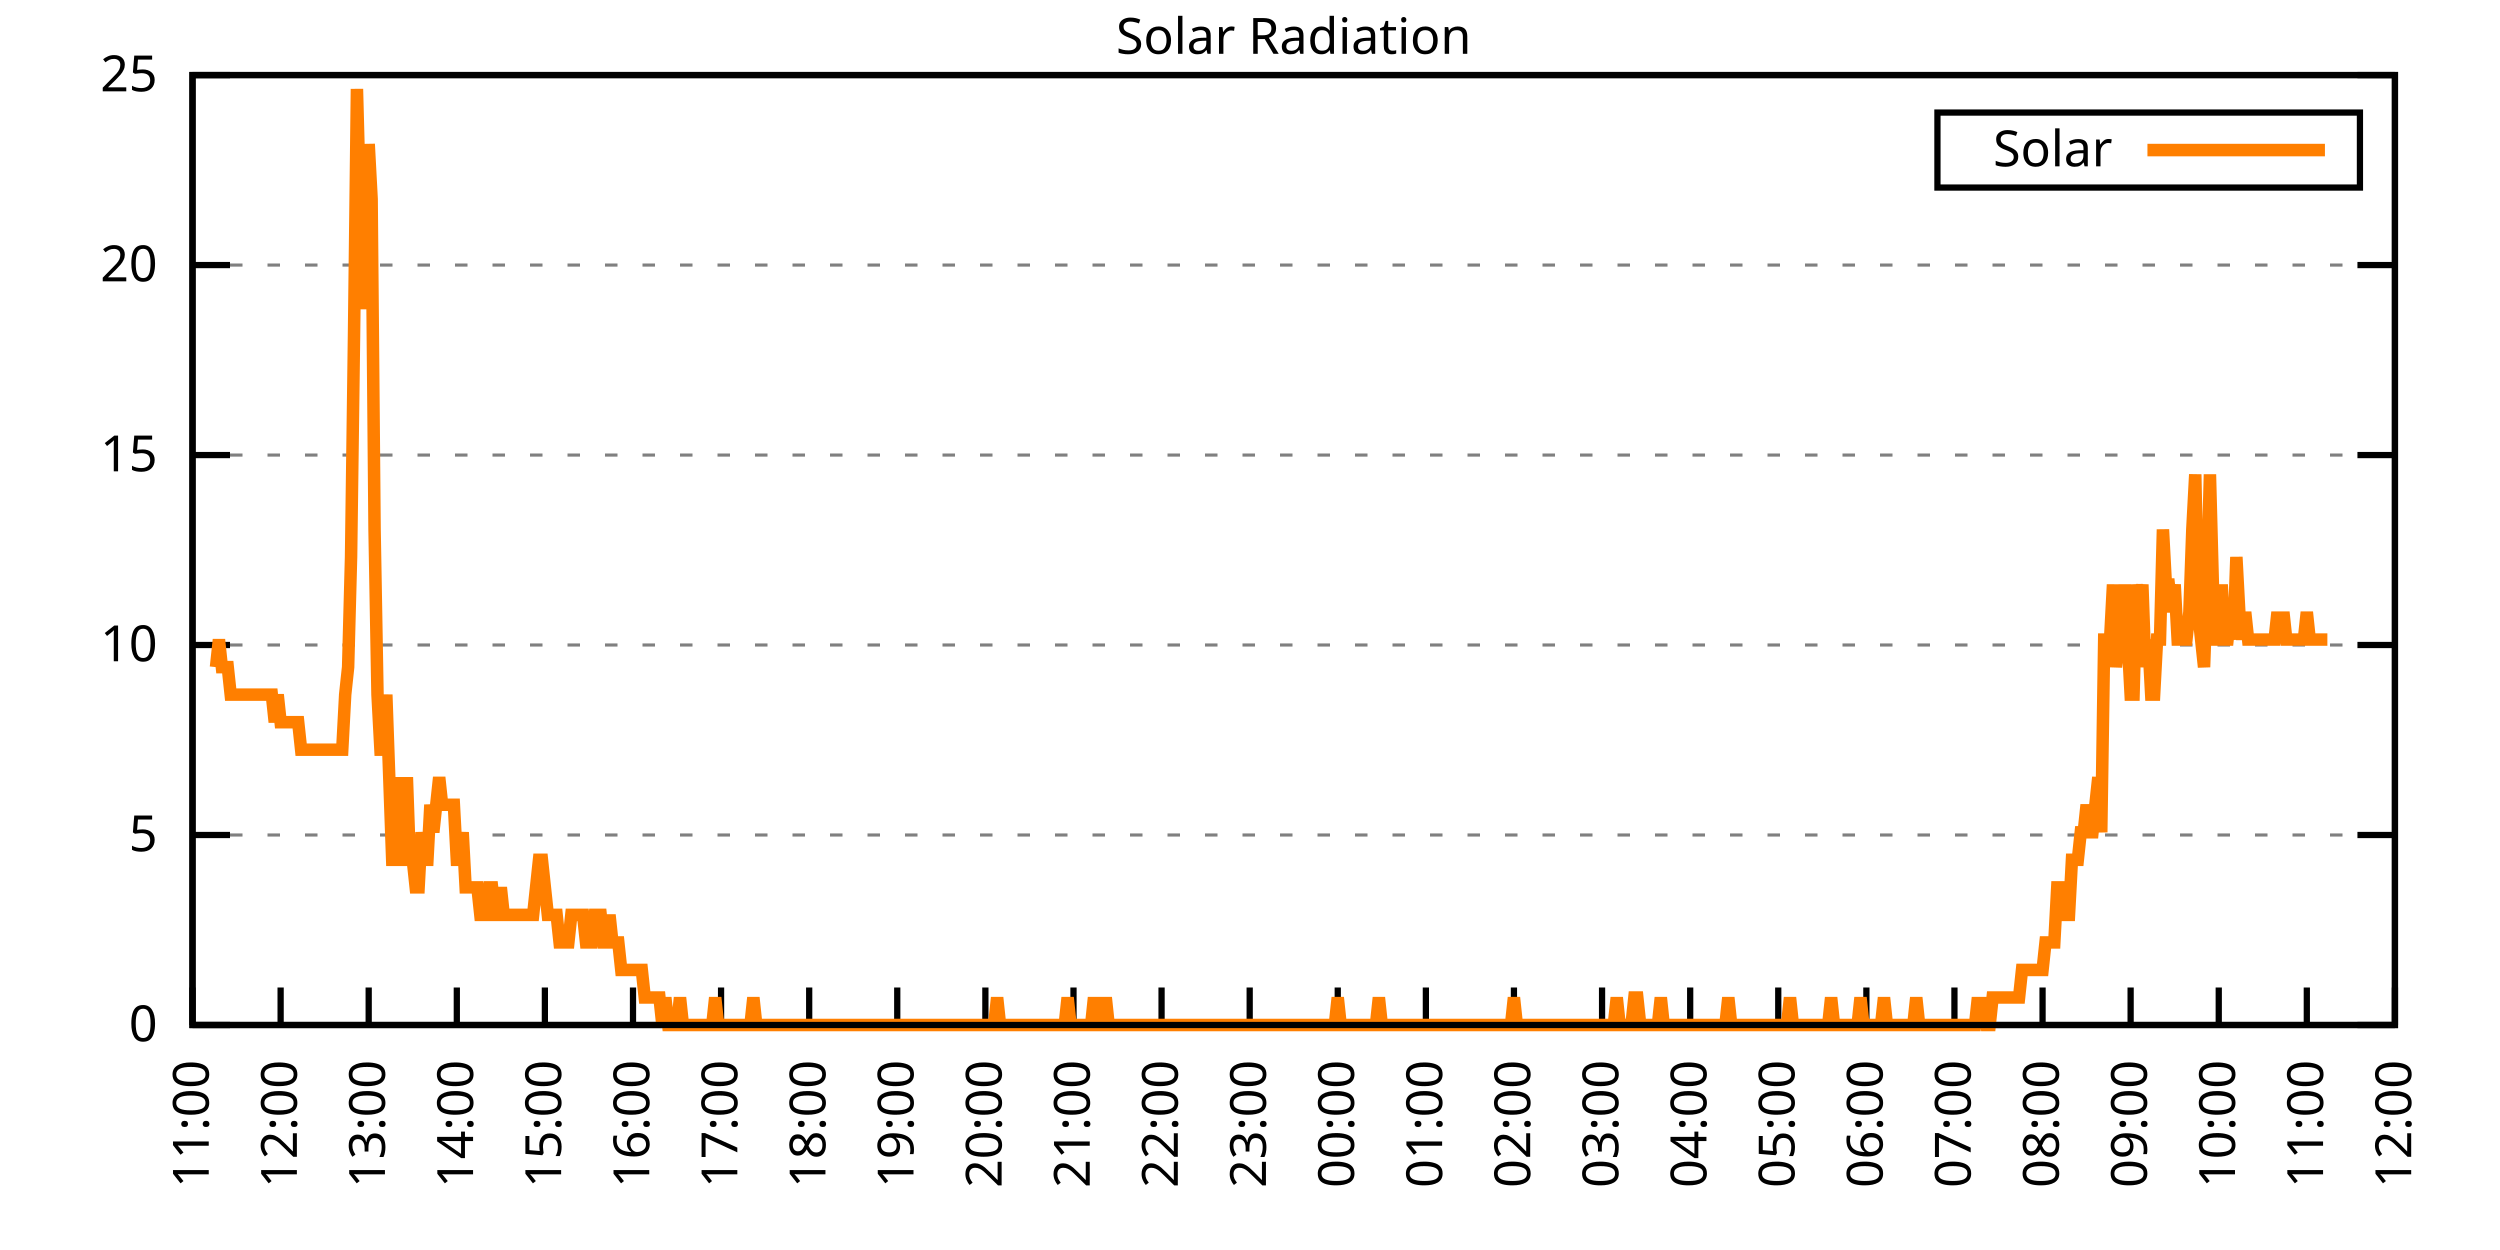
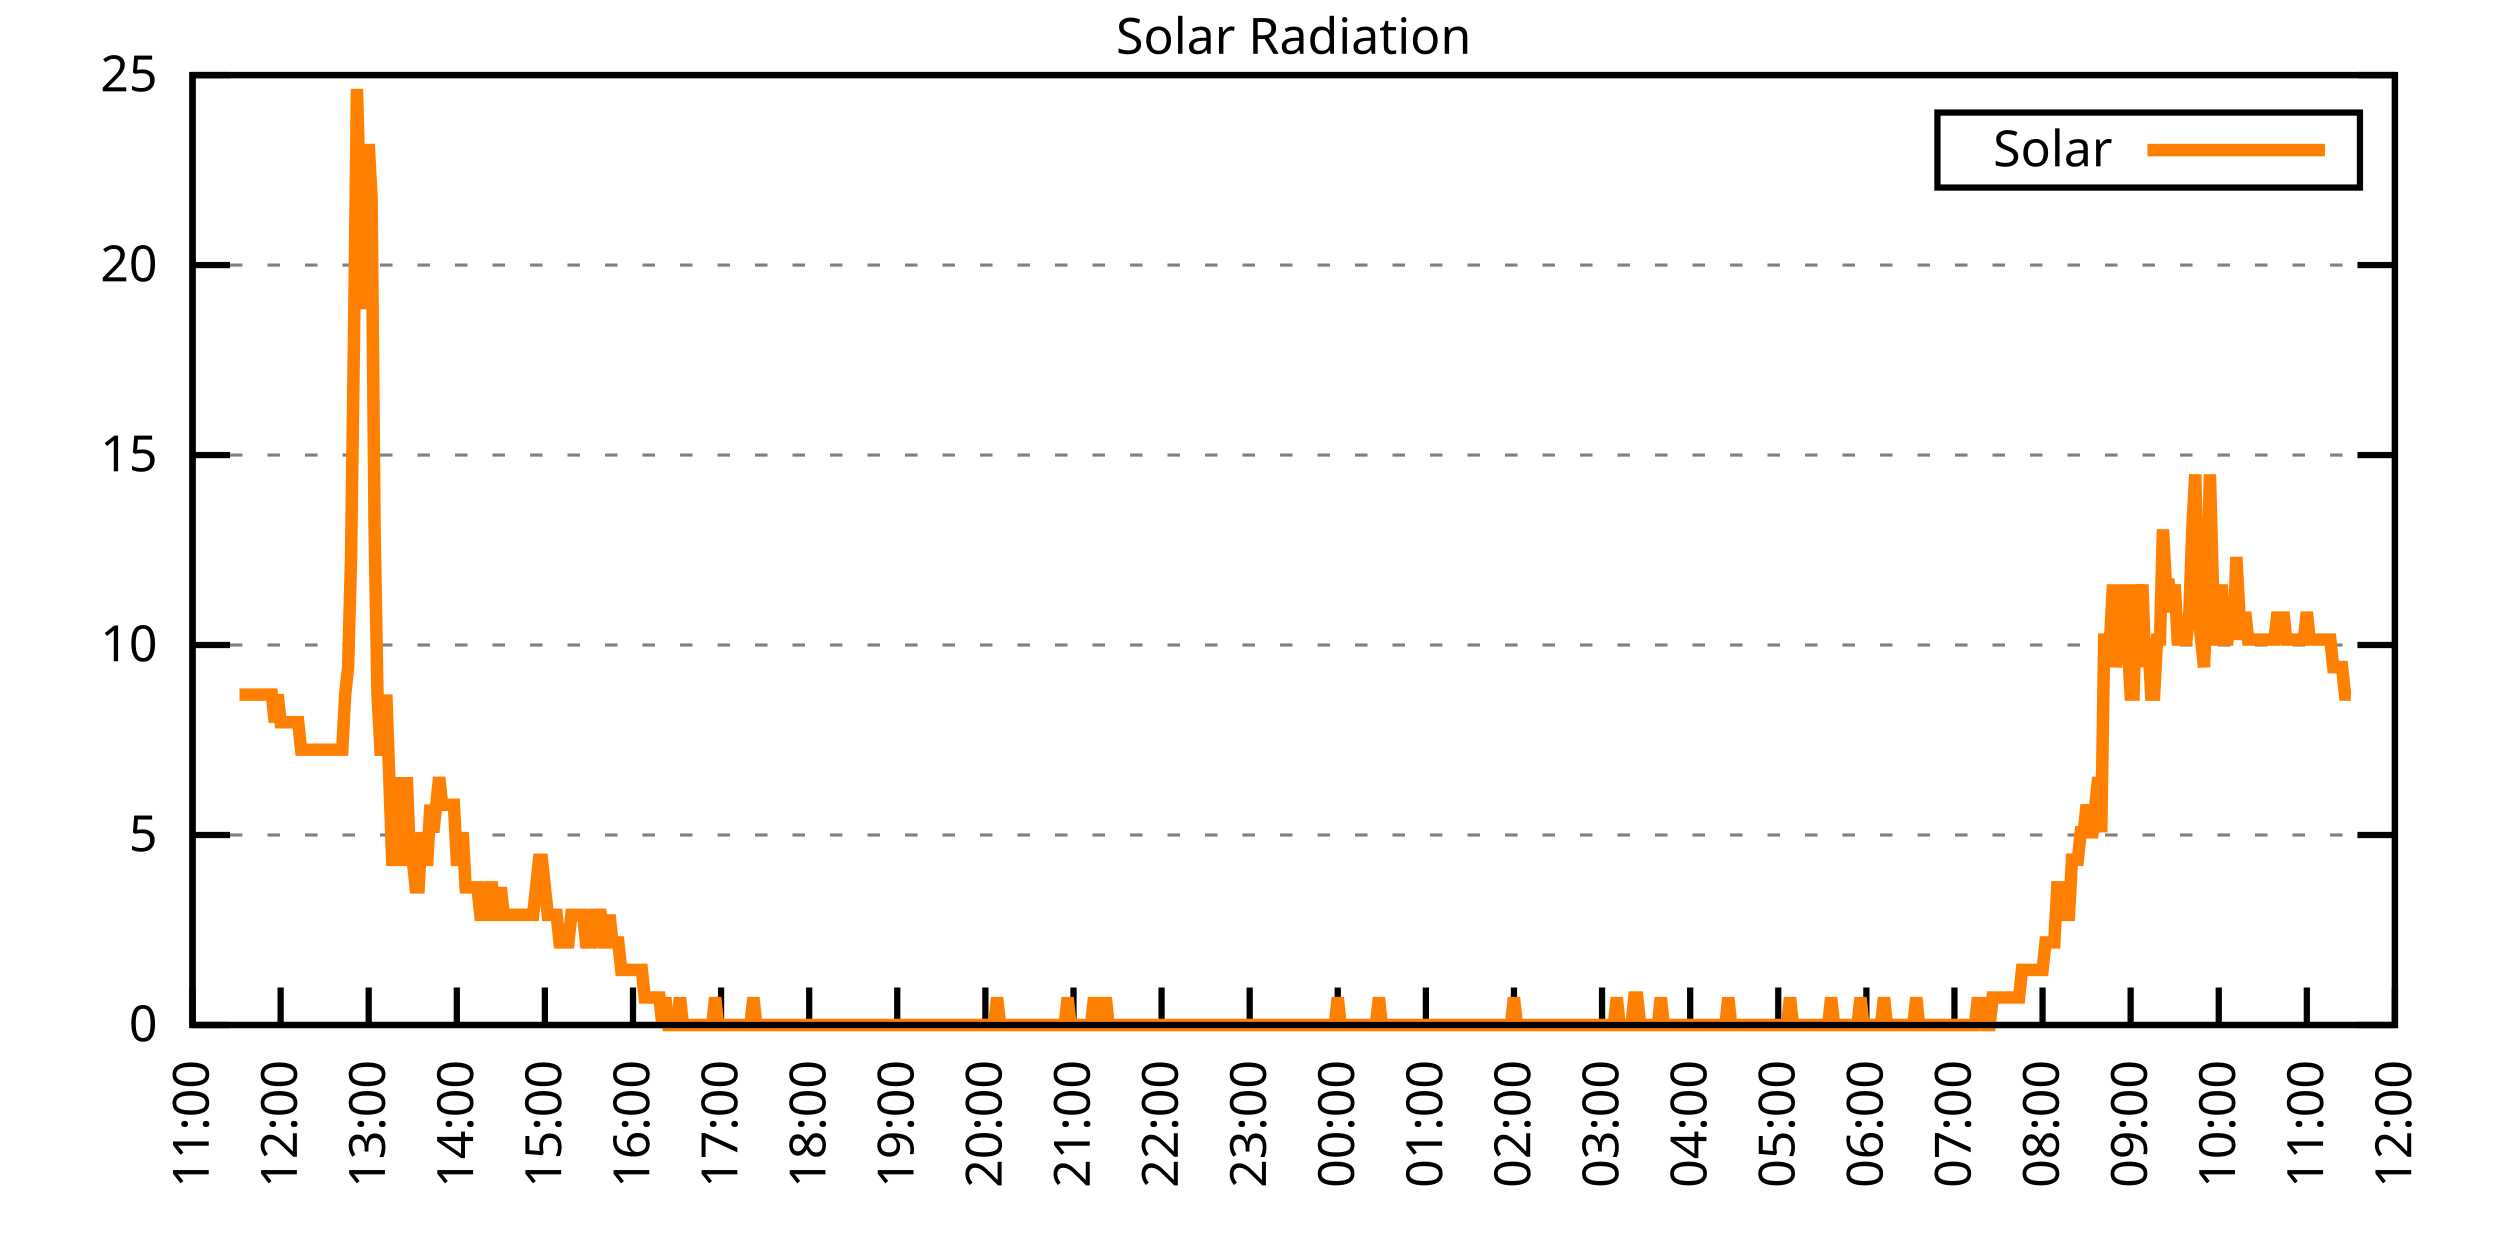
<svg xmlns="http://www.w3.org/2000/svg" xmlns:xlink="http://www.w3.org/1999/xlink" width="400" height="200" viewBox="0 0 400 200">
  <g id="gnuplot_canvas">
    <rect x="0" y="0" width="400" height="200" fill="none" />
    <defs>
      <circle id="gpDot" r="0.5" stroke-width="0.5" stroke="currentColor" />
      <path id="gpPt0" stroke-width="0.333" stroke="currentColor" d="M-1,0 h2 M0,-1 v2" />
      <path id="gpPt1" stroke-width="0.333" stroke="currentColor" d="M-1,-1 L1,1 M1,-1 L-1,1" />
      <path id="gpPt2" stroke-width="0.333" stroke="currentColor" d="M-1,0 L1,0 M0,-1 L0,1 M-1,-1 L1,1 M-1,1 L1,-1" />
      <rect id="gpPt3" stroke-width="0.333" stroke="currentColor" x="-1" y="-1" width="2" height="2" />
      <rect id="gpPt4" stroke-width="0.333" stroke="currentColor" fill="currentColor" x="-1" y="-1" width="2" height="2" />
      <circle id="gpPt5" stroke-width="0.333" stroke="currentColor" cx="0" cy="0" r="1" />
      <use xlink:href="#gpPt5" id="gpPt6" fill="currentColor" stroke="none" />
      <path id="gpPt7" stroke-width="0.333" stroke="currentColor" d="M0,-1.33 L-1.33,0.67 L1.33,0.67 z" />
      <use xlink:href="#gpPt7" id="gpPt8" fill="currentColor" stroke="none" />
      <use xlink:href="#gpPt7" id="gpPt9" stroke="currentColor" transform="rotate(180)" />
      <use xlink:href="#gpPt9" id="gpPt10" fill="currentColor" stroke="none" />
      <use xlink:href="#gpPt3" id="gpPt11" stroke="currentColor" transform="rotate(45)" />
      <use xlink:href="#gpPt11" id="gpPt12" fill="currentColor" stroke="none" />
      <path id="gpPt13" stroke-width="0.333" stroke="currentColor" d="M0,1.330 L1.265,0.411 L0.782,-1.067 L-0.782,-1.076 L-1.265,0.411 z" />
      <use xlink:href="#gpPt13" id="gpPt14" fill="currentColor" stroke="none" />
      <filter id="textbox" filterUnits="objectBoundingBox" x="0" y="0" height="1" width="1">
        <feFlood flood-color="white" flood-opacity="1" result="bgnd" />
        <feComposite in="SourceGraphic" in2="bgnd" operator="atop" />
      </filter>
      <filter id="greybox" filterUnits="objectBoundingBox" x="0" y="0" height="1" width="1">
        <feFlood flood-color="lightgrey" flood-opacity="1" result="grey" />
        <feComposite in="SourceGraphic" in2="grey" operator="atop" />
      </filter>
    </defs>
    <g fill="none" color="white" stroke="currentColor" stroke-width="1.00" stroke-linecap="butt" stroke-linejoin="miter">
</g>
    <g fill="none" color="black" stroke="currentColor" stroke-width="1.00" stroke-linecap="butt" stroke-linejoin="miter">
      <g stroke="none" shape-rendering="crispEdges">
        <polygon fill="rgb(255, 255, 255)" points="30.80,164.00 383.18,164.00 383.18,12.02 30.80,12.02 " />
      </g>
    </g>
    <g fill="none" color="black" stroke="currentColor" stroke-width="1.00" stroke-linecap="butt" stroke-linejoin="miter">
</g>
    <g fill="none" color="black" stroke="black" stroke-width="0.50" stroke-linecap="butt" stroke-linejoin="miter">
</g>
    <g fill="none" color="gray" stroke="currentColor" stroke-width="0.50" stroke-linecap="butt" stroke-linejoin="miter">
      <path stroke="gray" stroke-dasharray="2,4" class="gridline" d="M30.80,164.00 L383.19,164.00  " />
    </g>
    <g fill="none" color="gray" stroke="gray" stroke-width="1.00" stroke-linecap="butt" stroke-linejoin="miter">
</g>
    <g fill="none" color="black" stroke="currentColor" stroke-width="1.00" stroke-linecap="butt" stroke-linejoin="miter">
      <path stroke="black" d="M30.80,164.00 L36.80,164.00 M383.19,164.00 L377.19,164.00  " />
      <g transform="translate(25.20,166.60)" stroke="none" fill="black" font-family="Sans" font-size="8.00" text-anchor="end">
        <text>
          <tspan font-family="Sans"> 0</tspan>
        </text>
      </g>
    </g>
    <g fill="none" color="black" stroke="currentColor" stroke-width="1.00" stroke-linecap="butt" stroke-linejoin="miter">
</g>
    <g fill="none" color="black" stroke="black" stroke-width="0.50" stroke-linecap="butt" stroke-linejoin="miter">
</g>
    <g fill="none" color="gray" stroke="currentColor" stroke-width="0.50" stroke-linecap="butt" stroke-linejoin="miter">
      <path stroke="gray" stroke-dasharray="2,4" class="gridline" d="M30.80,133.60 L383.19,133.60  " />
    </g>
    <g fill="none" color="gray" stroke="gray" stroke-width="1.00" stroke-linecap="butt" stroke-linejoin="miter">
</g>
    <g fill="none" color="black" stroke="currentColor" stroke-width="1.00" stroke-linecap="butt" stroke-linejoin="miter">
      <path stroke="black" d="M30.80,133.60 L36.80,133.60 M383.19,133.60 L377.19,133.60  " />
      <g transform="translate(25.20,136.20)" stroke="none" fill="black" font-family="Sans" font-size="8.00" text-anchor="end">
        <text>
          <tspan font-family="Sans"> 5</tspan>
        </text>
      </g>
    </g>
    <g fill="none" color="black" stroke="currentColor" stroke-width="1.00" stroke-linecap="butt" stroke-linejoin="miter">
</g>
    <g fill="none" color="black" stroke="black" stroke-width="0.50" stroke-linecap="butt" stroke-linejoin="miter">
</g>
    <g fill="none" color="gray" stroke="currentColor" stroke-width="0.50" stroke-linecap="butt" stroke-linejoin="miter">
      <path stroke="gray" stroke-dasharray="2,4" class="gridline" d="M30.80,103.20 L383.19,103.20  " />
    </g>
    <g fill="none" color="gray" stroke="gray" stroke-width="1.00" stroke-linecap="butt" stroke-linejoin="miter">
</g>
    <g fill="none" color="black" stroke="currentColor" stroke-width="1.00" stroke-linecap="butt" stroke-linejoin="miter">
      <path stroke="black" d="M30.80,103.20 L36.80,103.20 M383.19,103.20 L377.19,103.20  " />
      <g transform="translate(25.20,105.80)" stroke="none" fill="black" font-family="Sans" font-size="8.00" text-anchor="end">
        <text>
          <tspan font-family="Sans"> 10</tspan>
        </text>
      </g>
    </g>
    <g fill="none" color="black" stroke="currentColor" stroke-width="1.00" stroke-linecap="butt" stroke-linejoin="miter">
</g>
    <g fill="none" color="black" stroke="black" stroke-width="0.50" stroke-linecap="butt" stroke-linejoin="miter">
</g>
    <g fill="none" color="gray" stroke="currentColor" stroke-width="0.50" stroke-linecap="butt" stroke-linejoin="miter">
      <path stroke="gray" stroke-dasharray="2,4" class="gridline" d="M30.80,72.81 L383.19,72.81  " />
    </g>
    <g fill="none" color="gray" stroke="gray" stroke-width="1.00" stroke-linecap="butt" stroke-linejoin="miter">
</g>
    <g fill="none" color="black" stroke="currentColor" stroke-width="1.00" stroke-linecap="butt" stroke-linejoin="miter">
      <path stroke="black" d="M30.80,72.81 L36.80,72.81 M383.19,72.81 L377.19,72.81  " />
      <g transform="translate(25.20,75.41)" stroke="none" fill="black" font-family="Sans" font-size="8.00" text-anchor="end">
        <text>
          <tspan font-family="Sans"> 15</tspan>
        </text>
      </g>
    </g>
    <g fill="none" color="black" stroke="currentColor" stroke-width="1.00" stroke-linecap="butt" stroke-linejoin="miter">
</g>
    <g fill="none" color="black" stroke="black" stroke-width="0.50" stroke-linecap="butt" stroke-linejoin="miter">
</g>
    <g fill="none" color="gray" stroke="currentColor" stroke-width="0.50" stroke-linecap="butt" stroke-linejoin="miter">
      <path stroke="gray" stroke-dasharray="2,4" class="gridline" d="M30.80,42.41 L383.19,42.41  " />
    </g>
    <g fill="none" color="gray" stroke="gray" stroke-width="1.00" stroke-linecap="butt" stroke-linejoin="miter">
</g>
    <g fill="none" color="black" stroke="currentColor" stroke-width="1.00" stroke-linecap="butt" stroke-linejoin="miter">
      <path stroke="black" d="M30.80,42.41 L36.80,42.41 M383.19,42.41 L377.19,42.41  " />
      <g transform="translate(25.20,45.01)" stroke="none" fill="black" font-family="Sans" font-size="8.00" text-anchor="end">
        <text>
          <tspan font-family="Sans"> 20</tspan>
        </text>
      </g>
    </g>
    <g fill="none" color="black" stroke="currentColor" stroke-width="1.00" stroke-linecap="butt" stroke-linejoin="miter">
</g>
    <g fill="none" color="black" stroke="black" stroke-width="0.50" stroke-linecap="butt" stroke-linejoin="miter">
</g>
    <g fill="none" color="gray" stroke="currentColor" stroke-width="0.50" stroke-linecap="butt" stroke-linejoin="miter">
      <path stroke="gray" stroke-dasharray="2,4" class="gridline" d="M30.80,12.01 L383.19,12.01  " />
    </g>
    <g fill="none" color="gray" stroke="gray" stroke-width="1.00" stroke-linecap="butt" stroke-linejoin="miter">
</g>
    <g fill="none" color="black" stroke="currentColor" stroke-width="1.00" stroke-linecap="butt" stroke-linejoin="miter">
      <path stroke="black" d="M30.80,12.01 L36.80,12.01 M383.19,12.01 L377.19,12.01  " />
      <g transform="translate(25.20,14.61)" stroke="none" fill="black" font-family="Sans" font-size="8.00" text-anchor="end">
        <text>
          <tspan font-family="Sans"> 25</tspan>
        </text>
      </g>
    </g>
    <g fill="none" color="black" stroke="currentColor" stroke-width="1.00" stroke-linecap="butt" stroke-linejoin="miter">
      <path stroke="black" d="M30.80,164.00 L30.80,158.00  " />
      <g transform="translate(33.40,169.60) rotate(270.00)" stroke="none" fill="black" font-family="Sans" font-size="8.00" text-anchor="end">
        <text>
          <tspan font-family="Sans">11:00</tspan>
        </text>
      </g>
    </g>
    <g fill="none" color="black" stroke="currentColor" stroke-width="1.00" stroke-linecap="butt" stroke-linejoin="miter">
      <path stroke="black" d="M44.90,164.00 L44.90,158.00  " />
      <g transform="translate(47.50,169.60) rotate(270.00)" stroke="none" fill="black" font-family="Sans" font-size="8.00" text-anchor="end">
        <text>
          <tspan font-family="Sans">12:00</tspan>
        </text>
      </g>
    </g>
    <g fill="none" color="black" stroke="currentColor" stroke-width="1.00" stroke-linecap="butt" stroke-linejoin="miter">
      <path stroke="black" d="M58.99,164.00 L58.99,158.00  " />
      <g transform="translate(61.59,169.60) rotate(270.00)" stroke="none" fill="black" font-family="Sans" font-size="8.00" text-anchor="end">
        <text>
          <tspan font-family="Sans">13:00</tspan>
        </text>
      </g>
    </g>
    <g fill="none" color="black" stroke="currentColor" stroke-width="1.00" stroke-linecap="butt" stroke-linejoin="miter">
      <path stroke="black" d="M73.09,164.00 L73.09,158.00  " />
      <g transform="translate(75.69,169.60) rotate(270.00)" stroke="none" fill="black" font-family="Sans" font-size="8.00" text-anchor="end">
        <text>
          <tspan font-family="Sans">14:00</tspan>
        </text>
      </g>
    </g>
    <g fill="none" color="black" stroke="currentColor" stroke-width="1.00" stroke-linecap="butt" stroke-linejoin="miter">
      <path stroke="black" d="M87.18,164.00 L87.18,158.00  " />
      <g transform="translate(89.78,169.60) rotate(270.00)" stroke="none" fill="black" font-family="Sans" font-size="8.00" text-anchor="end">
        <text>
          <tspan font-family="Sans">15:00</tspan>
        </text>
      </g>
    </g>
    <g fill="none" color="black" stroke="currentColor" stroke-width="1.00" stroke-linecap="butt" stroke-linejoin="miter">
      <path stroke="black" d="M101.28,164.00 L101.28,158.00  " />
      <g transform="translate(103.88,169.60) rotate(270.00)" stroke="none" fill="black" font-family="Sans" font-size="8.00" text-anchor="end">
        <text>
          <tspan font-family="Sans">16:00</tspan>
        </text>
      </g>
    </g>
    <g fill="none" color="black" stroke="currentColor" stroke-width="1.00" stroke-linecap="butt" stroke-linejoin="miter">
      <path stroke="black" d="M115.37,164.00 L115.37,158.00  " />
      <g transform="translate(117.97,169.60) rotate(270.00)" stroke="none" fill="black" font-family="Sans" font-size="8.00" text-anchor="end">
        <text>
          <tspan font-family="Sans">17:00</tspan>
        </text>
      </g>
    </g>
    <g fill="none" color="black" stroke="currentColor" stroke-width="1.00" stroke-linecap="butt" stroke-linejoin="miter">
      <path stroke="black" d="M129.47,164.00 L129.47,158.00  " />
      <g transform="translate(132.07,169.60) rotate(270.00)" stroke="none" fill="black" font-family="Sans" font-size="8.00" text-anchor="end">
        <text>
          <tspan font-family="Sans">18:00</tspan>
        </text>
      </g>
    </g>
    <g fill="none" color="black" stroke="currentColor" stroke-width="1.00" stroke-linecap="butt" stroke-linejoin="miter">
      <path stroke="black" d="M143.56,164.00 L143.56,158.00  " />
      <g transform="translate(146.16,169.60) rotate(270.00)" stroke="none" fill="black" font-family="Sans" font-size="8.00" text-anchor="end">
        <text>
          <tspan font-family="Sans">19:00</tspan>
        </text>
      </g>
    </g>
    <g fill="none" color="black" stroke="currentColor" stroke-width="1.00" stroke-linecap="butt" stroke-linejoin="miter">
      <path stroke="black" d="M157.66,164.00 L157.66,158.00  " />
      <g transform="translate(160.26,169.60) rotate(270.00)" stroke="none" fill="black" font-family="Sans" font-size="8.00" text-anchor="end">
        <text>
          <tspan font-family="Sans">20:00</tspan>
        </text>
      </g>
    </g>
    <g fill="none" color="black" stroke="currentColor" stroke-width="1.00" stroke-linecap="butt" stroke-linejoin="miter">
      <path stroke="black" d="M171.76,164.00 L171.76,158.00  " />
      <g transform="translate(174.36,169.60) rotate(270.00)" stroke="none" fill="black" font-family="Sans" font-size="8.00" text-anchor="end">
        <text>
          <tspan font-family="Sans">21:00</tspan>
        </text>
      </g>
    </g>
    <g fill="none" color="black" stroke="currentColor" stroke-width="1.00" stroke-linecap="butt" stroke-linejoin="miter">
      <path stroke="black" d="M185.85,164.00 L185.85,158.00  " />
      <g transform="translate(188.45,169.60) rotate(270.00)" stroke="none" fill="black" font-family="Sans" font-size="8.00" text-anchor="end">
        <text>
          <tspan font-family="Sans">22:00</tspan>
        </text>
      </g>
    </g>
    <g fill="none" color="black" stroke="currentColor" stroke-width="1.00" stroke-linecap="butt" stroke-linejoin="miter">
      <path stroke="black" d="M199.95,164.00 L199.95,158.00  " />
      <g transform="translate(202.55,169.60) rotate(270.00)" stroke="none" fill="black" font-family="Sans" font-size="8.00" text-anchor="end">
        <text>
          <tspan font-family="Sans">23:00</tspan>
        </text>
      </g>
    </g>
    <g fill="none" color="black" stroke="currentColor" stroke-width="1.00" stroke-linecap="butt" stroke-linejoin="miter">
      <path stroke="black" d="M214.04,164.00 L214.04,158.00  " />
      <g transform="translate(216.64,169.60) rotate(270.00)" stroke="none" fill="black" font-family="Sans" font-size="8.00" text-anchor="end">
        <text>
          <tspan font-family="Sans">00:00</tspan>
        </text>
      </g>
    </g>
    <g fill="none" color="black" stroke="currentColor" stroke-width="1.00" stroke-linecap="butt" stroke-linejoin="miter">
      <path stroke="black" d="M228.14,164.00 L228.14,158.00  " />
      <g transform="translate(230.74,169.60) rotate(270.00)" stroke="none" fill="black" font-family="Sans" font-size="8.00" text-anchor="end">
        <text>
          <tspan font-family="Sans">01:00</tspan>
        </text>
      </g>
    </g>
    <g fill="none" color="black" stroke="currentColor" stroke-width="1.00" stroke-linecap="butt" stroke-linejoin="miter">
      <path stroke="black" d="M242.23,164.00 L242.23,158.00  " />
      <g transform="translate(244.83,169.60) rotate(270.00)" stroke="none" fill="black" font-family="Sans" font-size="8.00" text-anchor="end">
        <text>
          <tspan font-family="Sans">02:00</tspan>
        </text>
      </g>
    </g>
    <g fill="none" color="black" stroke="currentColor" stroke-width="1.00" stroke-linecap="butt" stroke-linejoin="miter">
      <path stroke="black" d="M256.33,164.00 L256.33,158.00  " />
      <g transform="translate(258.93,169.60) rotate(270.00)" stroke="none" fill="black" font-family="Sans" font-size="8.00" text-anchor="end">
        <text>
          <tspan font-family="Sans">03:00</tspan>
        </text>
      </g>
    </g>
    <g fill="none" color="black" stroke="currentColor" stroke-width="1.00" stroke-linecap="butt" stroke-linejoin="miter">
      <path stroke="black" d="M270.43,164.00 L270.43,158.00  " />
      <g transform="translate(273.03,169.60) rotate(270.00)" stroke="none" fill="black" font-family="Sans" font-size="8.00" text-anchor="end">
        <text>
          <tspan font-family="Sans">04:00</tspan>
        </text>
      </g>
    </g>
    <g fill="none" color="black" stroke="currentColor" stroke-width="1.00" stroke-linecap="butt" stroke-linejoin="miter">
      <path stroke="black" d="M284.52,164.00 L284.52,158.00  " />
      <g transform="translate(287.12,169.60) rotate(270.00)" stroke="none" fill="black" font-family="Sans" font-size="8.00" text-anchor="end">
        <text>
          <tspan font-family="Sans">05:00</tspan>
        </text>
      </g>
    </g>
    <g fill="none" color="black" stroke="currentColor" stroke-width="1.00" stroke-linecap="butt" stroke-linejoin="miter">
      <path stroke="black" d="M298.62,164.00 L298.62,158.00  " />
      <g transform="translate(301.22,169.60) rotate(270.00)" stroke="none" fill="black" font-family="Sans" font-size="8.00" text-anchor="end">
        <text>
          <tspan font-family="Sans">06:00</tspan>
        </text>
      </g>
    </g>
    <g fill="none" color="black" stroke="currentColor" stroke-width="1.00" stroke-linecap="butt" stroke-linejoin="miter">
      <path stroke="black" d="M312.71,164.00 L312.71,158.00  " />
      <g transform="translate(315.31,169.60) rotate(270.00)" stroke="none" fill="black" font-family="Sans" font-size="8.00" text-anchor="end">
        <text>
          <tspan font-family="Sans">07:00</tspan>
        </text>
      </g>
    </g>
    <g fill="none" color="black" stroke="currentColor" stroke-width="1.00" stroke-linecap="butt" stroke-linejoin="miter">
      <path stroke="black" d="M326.81,164.00 L326.81,158.00  " />
      <g transform="translate(329.41,169.60) rotate(270.00)" stroke="none" fill="black" font-family="Sans" font-size="8.00" text-anchor="end">
        <text>
          <tspan font-family="Sans">08:00</tspan>
        </text>
      </g>
    </g>
    <g fill="none" color="black" stroke="currentColor" stroke-width="1.00" stroke-linecap="butt" stroke-linejoin="miter">
      <path stroke="black" d="M340.90,164.00 L340.90,158.00  " />
      <g transform="translate(343.50,169.60) rotate(270.00)" stroke="none" fill="black" font-family="Sans" font-size="8.00" text-anchor="end">
        <text>
          <tspan font-family="Sans">09:00</tspan>
        </text>
      </g>
    </g>
    <g fill="none" color="black" stroke="currentColor" stroke-width="1.00" stroke-linecap="butt" stroke-linejoin="miter">
      <path stroke="black" d="M355.00,164.00 L355.00,158.00  " />
      <g transform="translate(357.60,169.60) rotate(270.00)" stroke="none" fill="black" font-family="Sans" font-size="8.00" text-anchor="end">
        <text>
          <tspan font-family="Sans">10:00</tspan>
        </text>
      </g>
    </g>
    <g fill="none" color="black" stroke="currentColor" stroke-width="1.00" stroke-linecap="butt" stroke-linejoin="miter">
      <path stroke="black" d="M369.09,164.00 L369.09,158.00  " />
      <g transform="translate(371.69,169.60) rotate(270.00)" stroke="none" fill="black" font-family="Sans" font-size="8.00" text-anchor="end">
        <text>
          <tspan font-family="Sans">11:00</tspan>
        </text>
      </g>
    </g>
    <g fill="none" color="black" stroke="currentColor" stroke-width="1.00" stroke-linecap="butt" stroke-linejoin="miter">
      <path stroke="black" d="M383.19,164.00 L383.19,158.00  " />
      <g transform="translate(385.79,169.60) rotate(270.00)" stroke="none" fill="black" font-family="Sans" font-size="8.00" text-anchor="end">
        <text>
          <tspan font-family="Sans">12:00</tspan>
        </text>
      </g>
    </g>
    <g fill="none" color="black" stroke="currentColor" stroke-width="1.00" stroke-linecap="butt" stroke-linejoin="miter">
</g>
    <g fill="none" color="black" stroke="currentColor" stroke-width="1.00" stroke-linecap="butt" stroke-linejoin="miter">
      <path stroke="black" d="M30.80,12.01 L30.80,164.00 L383.19,164.00 L383.19,12.01 L30.80,12.01 Z  " />
    </g>
    <g fill="none" color="black" stroke="currentColor" stroke-width="1.00" stroke-linecap="butt" stroke-linejoin="miter">
</g>
    <g fill="none" color="black" stroke="currentColor" stroke-width="1.00" stroke-linecap="butt" stroke-linejoin="miter">
      <path stroke="black" d="M309.99,30.01 L309.99,18.01 L377.59,18.01 L377.59,30.01 L309.99,30.01 Z  " />
    </g>
    <g id="Solar_Radiation_plot_1">
      <g fill="none" color="white" stroke="black" stroke-width="2.00" stroke-linecap="butt" stroke-linejoin="miter">
</g>
      <g fill="none" color="black" stroke="currentColor" stroke-width="2.00" stroke-linecap="butt" stroke-linejoin="miter">
        <g transform="translate(337.99,26.61)" stroke="none" fill="black" font-family="Sans" font-size="8.00" text-anchor="end">
          <text>
            <tspan font-family="Sans">Solar</tspan>
          </text>
        </g>
      </g>
      <g fill="none" color="black" stroke="currentColor" stroke-width="2.00" stroke-linecap="butt" stroke-linejoin="miter">
-         <path stroke="rgb(255, 127,   0)" d="M343.59,24.01 L371.99,24.01 M34.56,106.74 L35.03,102.33 L35.50,106.74 L35.97,106.74 L36.44,106.74 L36.91,111.14   L37.38,111.14 L37.85,111.14 L38.32,111.14 L38.79,111.14 L39.26,111.14 L39.73,111.14 L40.20,111.14 L40.67,111.14   L41.14,111.14 L41.61,111.14 L42.08,111.14 L42.55,111.14 L43.02,111.14 L43.49,111.14 L43.96,115.55 L44.43,111.14   L44.90,115.55 L45.37,115.55 L45.84,115.55 L46.31,115.55 L46.78,115.55 L47.24,115.55 L47.71,115.55 L48.18,119.95   L48.65,119.95 L49.12,119.95 L49.59,119.95 L50.06,119.95 L50.53,119.95 L51.00,119.95 L51.47,119.95 L51.94,119.95   L52.41,119.95 L52.88,119.95 L53.35,119.95 L53.82,119.95 L54.29,119.95 L54.76,119.95 L55.23,111.14 L55.70,106.74   L56.17,89.12 L56.64,53.88 L57.11,14.23 L57.58,31.85 L58.05,31.85 L58.52,49.47 L58.99,23.04 L59.46,31.85   L59.93,84.71 L60.40,111.14 L60.87,119.95 L61.34,119.95 L61.81,111.14 L62.28,124.36 L62.75,137.57 L63.22,137.57   L63.69,137.57 L64.16,124.36 L64.63,137.57 L65.10,124.36 L65.57,137.57 L66.04,137.57 L66.51,141.98 L66.98,141.98   L67.45,133.17 L67.92,137.57 L68.39,137.57 L68.86,128.76 L69.33,133.17 L69.80,128.76 L70.27,124.36 L70.74,128.76   L71.21,128.76 L71.68,128.76 L72.15,128.76 L72.62,128.76 L73.09,137.57 L73.56,137.57 L74.03,133.17 L74.50,141.98   L74.97,141.98 L75.44,141.98 L75.91,141.98 L76.38,141.98 L76.85,146.38 L77.32,146.38 L77.79,146.38 L78.26,141.98   L78.73,141.98 L79.19,146.38 L79.66,146.38 L80.13,141.98 L80.60,146.38 L81.07,146.38 L81.54,146.38 L82.01,146.38   L82.48,146.38 L82.95,146.38 L83.42,146.38 L83.89,146.38 L84.36,146.38 L84.83,146.38 L85.30,146.38 L85.77,141.98   L86.24,137.57 L86.71,137.57 L87.18,141.98 L87.65,146.38 L88.12,146.38 L88.59,146.38 L89.06,146.38 L89.53,150.79   L90.00,150.79 L90.47,150.79 L90.94,150.79 L91.41,146.38 L91.88,146.38 L92.35,146.38 L92.82,146.38 L93.29,146.38   L93.76,150.79 L94.23,150.79 L94.70,150.79 L95.17,146.38 L95.64,146.38 L96.11,146.38 L96.58,150.79 L97.05,150.79   L97.52,146.38 L97.99,150.79 L98.46,150.79 L98.93,150.79 L99.40,155.19 L99.87,155.19 L100.34,155.19 L100.81,155.19   L101.28,155.19 L101.75,155.19 L102.22,155.19 L102.69,155.19 L103.16,159.60 L103.63,159.60 L104.10,159.60 L104.57,159.60   L105.04,159.60 L105.51,159.60 L105.98,164.00 L106.45,159.60 L106.92,164.00 L107.39,164.00 L107.86,164.00 L108.33,164.00   L108.80,159.60 L109.27,164.00 L109.74,164.00 L110.21,164.00 L110.68,164.00 L111.14,164.00 L111.61,164.00 L112.08,164.00   L112.55,164.00 L113.02,164.00 L113.49,164.00 L113.96,164.00 L114.43,159.60 L114.90,164.00 L115.37,164.00 L115.84,164.00   L116.31,164.00 L116.78,164.00 L117.25,164.00 L117.72,164.00 L118.19,164.00 L118.66,164.00 L119.13,164.00 L119.60,164.00   L120.07,164.00 L120.54,159.60 L121.01,164.00 L121.48,164.00 L121.95,164.00 L122.42,164.00 L122.89,164.00 L123.36,164.00   L123.83,164.00 L124.30,164.00 L124.77,164.00 L125.24,164.00 L125.71,164.00 L126.18,164.00 L126.65,164.00 L127.12,164.00   L127.59,164.00 L128.06,164.00 L128.53,164.00 L129.00,164.00 L129.47,164.00 L129.94,164.00 L130.41,164.00 L130.88,164.00   L131.35,164.00 L131.82,164.00 L132.29,164.00 L132.76,164.00 L133.23,164.00 L133.70,164.00 L134.17,164.00 L134.64,164.00   L135.11,164.00 L135.58,164.00 L136.05,164.00 L136.52,164.00 L136.99,164.00 L137.46,164.00 L137.93,164.00 L138.40,164.00   L138.87,164.00 L139.34,164.00 L139.81,164.00 L140.28,164.00 L140.75,164.00 L141.22,164.00 L141.69,164.00 L142.16,164.00   L142.63,164.00 L143.09,164.00 L143.56,164.00 L144.03,164.00 L144.50,164.00 L144.97,164.00 L145.44,164.00 L145.91,164.00   L146.38,164.00 L146.85,164.00 L147.32,164.00 L147.79,164.00 L148.26,164.00 L148.73,164.00 L149.20,164.00 L149.67,164.00   L150.14,164.00 L150.61,164.00 L151.08,164.00 L151.55,164.00 L152.02,164.00 L152.49,164.00 L152.96,164.00 L153.43,164.00   L153.90,164.00 L154.37,164.00 L154.84,164.00 L155.31,164.00 L155.78,164.00 L156.25,164.00 L156.72,164.00 L157.19,164.00   L157.66,164.00 L158.13,164.00 L158.60,164.00 L159.07,164.00 L159.54,159.60 L160.01,164.00 L160.48,164.00 L160.95,164.00   L161.42,164.00 L161.89,164.00 L162.36,164.00 L162.83,164.00 L163.30,164.00 L163.77,164.00 L164.24,164.00 L164.71,164.00   L165.18,164.00 L165.65,164.00 L166.12,164.00 L166.59,164.00 L167.06,164.00 L167.53,164.00 L168.00,164.00 L168.47,164.00   L168.94,164.00 L169.41,164.00 L169.88,164.00 L170.35,164.00 L170.82,159.60 L171.29,164.00 L171.76,164.00 L172.23,164.00   L172.70,164.00 L173.17,164.00 L173.64,164.00 L174.11,164.00 L174.58,164.00 L175.04,159.60 L175.51,164.00 L175.98,164.00   L176.45,164.00 L176.92,159.60 L177.39,164.00 L177.86,164.00 L178.33,164.00 L178.80,164.00 L179.27,164.00 L179.74,164.00   L180.21,164.00 L180.68,164.00 L181.15,164.00 L181.62,164.00 L182.09,164.00 L182.56,164.00 L183.03,164.00 L183.50,164.00   L183.97,164.00 L184.44,164.00 L184.91,164.00 L185.38,164.00 L185.85,164.00 L186.32,164.00 L186.79,164.00 L187.26,164.00   L187.73,164.00 L188.20,164.00 L188.67,164.00 L189.14,164.00 L189.61,164.00 L190.08,164.00 L190.55,164.00 L191.02,164.00   L191.49,164.00 L191.96,164.00 L192.43,164.00 L192.90,164.00 L193.37,164.00 L193.84,164.00 L194.31,164.00 L194.78,164.00   L195.25,164.00 L195.72,164.00 L196.19,164.00 L196.66,164.00 L197.13,164.00 L197.60,164.00 L198.07,164.00 L198.54,164.00   L199.01,164.00 L199.48,164.00 L199.95,164.00 L200.42,164.00 L200.89,164.00 L201.36,164.00 L201.83,164.00 L202.30,164.00   L202.77,164.00 L203.24,164.00 L203.71,164.00 L204.18,164.00 L204.65,164.00 L205.12,164.00 L205.59,164.00 L206.06,164.00   L206.53,164.00 L207.00,164.00 L207.46,164.00 L207.93,164.00 L208.40,164.00 L208.87,164.00 L209.34,164.00 L209.81,164.00   L210.28,164.00 L210.75,164.00 L211.22,164.00 L211.69,164.00 L212.16,164.00 L212.63,164.00 L213.10,164.00 L213.57,164.00   L214.04,159.60 L214.51,164.00 L214.98,164.00 L215.45,164.00 L215.92,164.00 L216.39,164.00 L216.86,164.00 L217.33,164.00   L217.80,164.00 L218.27,164.00 L218.74,164.00 L219.21,164.00 L219.68,164.00 L220.15,164.00 L220.62,159.60 L221.09,164.00   L221.56,164.00 L222.03,164.00 L222.50,164.00 L222.97,164.00 L223.44,164.00 L223.91,164.00 L224.38,164.00 L224.85,164.00   L225.32,164.00 L225.79,164.00 L226.26,164.00 L226.73,164.00 L227.20,164.00 L227.67,164.00 L228.14,164.00 L228.61,164.00   L229.08,164.00 L229.55,164.00 L230.02,164.00 L230.49,164.00 L230.96,164.00 L231.43,164.00 L231.90,164.00 L232.37,164.00   L232.84,164.00 L233.31,164.00 L233.78,164.00 L234.25,164.00 L234.72,164.00 L235.19,164.00 L235.66,164.00 L236.13,164.00   L236.60,164.00 L237.07,164.00 L237.54,164.00 L238.01,164.00 L238.48,164.00 L238.95,164.00 L239.41,164.00 L239.88,164.00   L240.35,164.00 L240.82,164.00 L241.29,164.00 L241.76,164.00 L242.23,159.60 L242.70,164.00 L243.17,164.00 L243.64,164.00   L244.11,164.00 L244.58,164.00 L245.05,164.00 L245.52,164.00 L245.99,164.00 L246.46,164.00 L246.93,164.00 L247.40,164.00   L247.87,164.00 L248.34,164.00 L248.81,164.00 L249.28,164.00 L249.75,164.00 L250.22,164.00 L250.69,164.00 L251.16,164.00   L251.63,164.00 L252.10,164.00 L252.57,164.00 L253.04,164.00 L253.51,164.00 L253.98,164.00 L254.45,164.00 L254.92,164.00   L255.39,164.00 L255.86,164.00 L256.33,164.00 L256.80,164.00 L257.27,164.00 L257.74,164.00 L258.21,164.00 L258.68,159.60   L259.15,164.00 L259.62,164.00 L260.09,164.00 L260.56,164.00 L261.03,164.00 L261.50,159.60 L261.97,159.60 L262.44,164.00   L262.91,164.00 L263.38,164.00 L263.85,164.00 L264.32,164.00 L264.79,164.00 L265.26,164.00 L265.73,159.60 L266.20,164.00   L266.67,164.00 L267.14,164.00 L267.61,164.00 L268.08,164.00 L268.55,164.00 L269.02,164.00 L269.49,164.00 L269.96,164.00   L270.43,164.00 L270.90,164.00 L271.36,164.00 L271.83,164.00 L272.30,164.00 L272.77,164.00 L273.24,164.00 L273.71,164.00   L274.18,164.00 L274.65,164.00 L275.12,164.00 L275.59,164.00 L276.06,164.00 L276.53,159.60 L277.00,164.00 L277.47,164.00   L277.94,164.00 L278.41,164.00 L278.88,164.00 L279.35,164.00 L279.82,164.00 L280.29,164.00 L280.76,164.00 L281.23,164.00   L281.70,164.00 L282.17,164.00 L282.64,164.00 L283.11,164.00 L283.58,164.00 L284.05,164.00 L284.52,164.00 L284.99,164.00   L285.46,164.00 L285.93,164.00 L286.40,159.60 L286.87,164.00 L287.34,164.00 L287.81,164.00 L288.28,164.00 L288.75,164.00   L289.22,164.00 L289.69,164.00 L290.16,164.00 L290.63,164.00 L291.10,164.00 L291.57,164.00 L292.04,164.00 L292.51,164.00   L292.98,159.60 L293.45,164.00 L293.92,164.00 L294.39,164.00 L294.86,164.00 L295.33,164.00 L295.80,164.00 L296.27,164.00   L296.74,164.00 L297.21,164.00 L297.68,159.60 L298.15,164.00 L298.62,164.00 L299.09,164.00 L299.56,164.00 L300.03,164.00   L300.50,164.00 L300.97,164.00 L301.44,159.60 L301.91,164.00 L302.38,164.00 L302.85,164.00 L303.31,164.00 L303.78,164.00   L304.25,164.00 L304.72,164.00 L305.19,164.00 L305.66,164.00 L306.13,164.00 L306.60,159.60 L307.07,164.00 L307.54,164.00   L308.01,164.00 L308.48,164.00 L308.95,164.00 L309.42,164.00 L309.89,164.00 L310.36,164.00 L310.83,164.00 L311.30,164.00   L311.77,164.00 L312.24,164.00 L312.71,164.00 L313.18,164.00 L313.65,164.00 L314.12,164.00 L314.59,164.00 L315.06,164.00   L315.53,164.00 L316.00,164.00 L316.47,159.60 L316.94,164.00 L317.41,159.60 L317.88,164.00 L318.35,164.00 L318.82,159.60   L319.29,159.60 L319.76,159.60 L320.23,159.60 L320.70,159.60 L321.17,159.60 L321.64,159.60 L322.11,159.60 L322.58,159.60   L323.05,159.60 L323.52,155.19 L323.99,155.19 L324.46,155.19 L324.93,155.19 L325.40,155.19 L325.87,155.19 L326.34,155.19   L326.81,155.19 L327.28,150.79 L327.75,150.79 L328.22,150.79 L328.69,150.79 L329.16,141.98 L329.63,141.98 L330.10,141.98   L330.57,146.38 L331.04,146.38 L331.51,137.57 L331.98,137.57 L332.45,137.57 L332.92,133.17 L333.39,133.17 L333.86,128.76   L334.33,133.17 L334.80,133.17 L335.26,128.76 L335.73,124.36 L336.20,133.17 L336.67,102.33 L337.14,102.33 L337.61,102.33   L338.08,93.52 L338.55,106.74 L339.02,102.33 L339.49,102.33 L339.96,93.52 L340.43,102.33 L340.90,111.14 L341.37,111.14   L341.84,93.52 L342.31,97.93 L342.78,93.52 L343.25,106.74 L343.72,102.33 L344.19,111.14 L344.66,111.14 L345.13,102.33   L345.60,102.33 L346.07,84.71 L346.54,93.52 L347.01,93.52 L347.48,97.93 L347.95,93.52 L348.42,102.33 L348.89,102.33   L349.36,102.33 L349.83,102.33 L350.30,97.93 L350.77,84.71 L351.24,75.90 L351.71,97.93 L352.18,102.33 L352.65,106.74   L353.12,93.52 L353.59,75.90 L354.06,93.52 L354.53,102.33 L355.00,102.33 L355.47,93.52 L355.94,102.33 L356.41,102.33   L356.88,97.93 L357.35,102.33 L357.82,89.12 L358.29,97.93 L358.76,102.33 L359.23,97.93 L359.70,102.33 L360.17,102.33   L360.64,102.33 L361.11,102.33 L361.58,102.33 L362.05,102.33 L362.52,102.33 L362.99,102.33 L363.46,102.33 L363.93,102.33   L364.40,97.93 L364.87,102.33 L365.34,97.93 L365.81,102.33 L366.28,102.33 L366.75,102.33 L367.21,102.33 L367.68,102.33   L368.15,102.33 L368.62,102.33 L369.09,97.93 L369.56,102.33 L370.03,102.33 L370.50,102.33 L370.97,102.33 L371.44,102.33   L371.91,102.33 L372.38,102.33  " />
+         <path stroke="rgb(255, 127,   0)" d="M343.59,24.01 L371.99,24.01 M38.32,111.14 L38.79,111.14 L39.26,111.14 L39.73,111.14 L40.20,111.14 L40.67,111.14   L41.14,111.14 L41.61,111.14 L42.08,111.14 L42.55,111.14 L43.02,111.14 L43.49,111.14 L43.96,115.55 L44.43,111.14   L44.90,115.55 L45.37,115.55 L45.84,115.55 L46.31,115.55 L46.78,115.55 L47.24,115.55 L47.71,115.55 L48.18,119.95   L48.65,119.95 L49.12,119.95 L49.59,119.95 L50.06,119.95 L50.53,119.95 L51.00,119.95 L51.47,119.95 L51.94,119.95   L52.41,119.95 L52.88,119.95 L53.35,119.95 L53.82,119.95 L54.29,119.95 L54.76,119.95 L55.23,111.14 L55.70,106.74   L56.17,89.12 L56.64,53.88 L57.11,14.23 L57.58,31.85 L58.05,31.85 L58.52,49.47 L58.99,23.04 L59.46,31.85   L59.93,84.71 L60.40,111.14 L60.87,119.95 L61.34,119.95 L61.81,111.14 L62.28,124.36 L62.75,137.57 L63.22,137.57   L63.69,137.57 L64.16,124.36 L64.63,137.57 L65.10,124.36 L65.57,137.57 L66.04,137.57 L66.51,141.98 L66.98,141.98   L67.45,133.17 L67.92,137.57 L68.39,137.57 L68.86,128.76 L69.33,133.17 L69.80,128.76 L70.27,124.36 L70.74,128.76   L71.21,128.76 L71.68,128.76 L72.15,128.76 L72.62,128.76 L73.09,137.57 L73.56,137.57 L74.03,133.17 L74.50,141.98   L74.97,141.98 L75.44,141.98 L75.91,141.98 L76.38,141.98 L76.85,146.38 L77.32,146.38 L77.79,146.38 L78.26,141.98   L78.73,141.98 L79.19,146.38 L79.66,146.38 L80.13,141.98 L80.60,146.38 L81.07,146.38 L81.54,146.38 L82.01,146.38   L82.48,146.38 L82.95,146.38 L83.42,146.38 L83.89,146.38 L84.36,146.38 L84.83,146.38 L85.30,146.38 L85.77,141.98   L86.24,137.57 L86.71,137.57 L87.18,141.98 L87.65,146.38 L88.12,146.38 L88.59,146.38 L89.06,146.38 L89.53,150.79   L90.00,150.79 L90.47,150.79 L90.94,150.79 L91.41,146.38 L91.88,146.38 L92.35,146.38 L92.82,146.38 L93.29,146.38   L93.76,150.79 L94.23,150.79 L94.70,150.79 L95.17,146.38 L95.64,146.38 L96.11,146.38 L96.58,150.79 L97.05,150.79   L97.52,146.38 L97.99,150.79 L98.46,150.79 L98.93,150.79 L99.40,155.19 L99.87,155.19 L100.34,155.19 L100.81,155.19   L101.28,155.19 L101.75,155.19 L102.22,155.19 L102.69,155.19 L103.16,159.60 L103.63,159.60 L104.10,159.60 L104.57,159.60   L105.04,159.60 L105.51,159.60 L105.98,164.00 L106.45,159.60 L106.92,164.00 L107.39,164.00 L107.86,164.00 L108.33,164.00   L108.80,159.60 L109.27,164.00 L109.74,164.00 L110.21,164.00 L110.68,164.00 L111.14,164.00 L111.61,164.00 L112.08,164.00   L112.55,164.00 L113.02,164.00 L113.49,164.00 L113.96,164.00 L114.43,159.60 L114.90,164.00 L115.37,164.00 L115.84,164.00   L116.31,164.00 L116.78,164.00 L117.25,164.00 L117.72,164.00 L118.19,164.00 L118.66,164.00 L119.13,164.00 L119.60,164.00   L120.07,164.00 L120.54,159.60 L121.01,164.00 L121.48,164.00 L121.95,164.00 L122.42,164.00 L122.89,164.00 L123.36,164.00   L123.83,164.00 L124.30,164.00 L124.77,164.00 L125.24,164.00 L125.71,164.00 L126.18,164.00 L126.65,164.00 L127.12,164.00   L127.59,164.00 L128.06,164.00 L128.53,164.00 L129.00,164.00 L129.47,164.00 L129.94,164.00 L130.41,164.00 L130.88,164.00   L131.35,164.00 L131.82,164.00 L132.29,164.00 L132.76,164.00 L133.23,164.00 L133.70,164.00 L134.17,164.00 L134.64,164.00   L135.11,164.00 L135.58,164.00 L136.05,164.00 L136.52,164.00 L136.99,164.00 L137.46,164.00 L137.93,164.00 L138.40,164.00   L138.87,164.00 L139.34,164.00 L139.81,164.00 L140.28,164.00 L140.75,164.00 L141.22,164.00 L141.69,164.00 L142.16,164.00   L142.63,164.00 L143.09,164.00 L143.56,164.00 L144.03,164.00 L144.50,164.00 L144.97,164.00 L145.44,164.00 L145.91,164.00   L146.38,164.00 L146.85,164.00 L147.32,164.00 L147.79,164.00 L148.26,164.00 L148.73,164.00 L149.20,164.00 L149.67,164.00   L150.14,164.00 L150.61,164.00 L151.08,164.00 L151.55,164.00 L152.02,164.00 L152.49,164.00 L152.96,164.00 L153.43,164.00   L153.90,164.00 L154.37,164.00 L154.84,164.00 L155.31,164.00 L155.78,164.00 L156.25,164.00 L156.72,164.00 L157.19,164.00   L157.66,164.00 L158.13,164.00 L158.60,164.00 L159.07,164.00 L159.54,159.60 L160.01,164.00 L160.48,164.00 L160.95,164.00   L161.42,164.00 L161.89,164.00 L162.36,164.00 L162.83,164.00 L163.30,164.00 L163.77,164.00 L164.24,164.00 L164.71,164.00   L165.18,164.00 L165.65,164.00 L166.12,164.00 L166.59,164.00 L167.06,164.00 L167.53,164.00 L168.00,164.00 L168.47,164.00   L168.94,164.00 L169.41,164.00 L169.88,164.00 L170.35,164.00 L170.82,159.60 L171.29,164.00 L171.76,164.00 L172.23,164.00   L172.70,164.00 L173.17,164.00 L173.64,164.00 L174.11,164.00 L174.58,164.00 L175.04,159.60 L175.51,164.00 L175.98,164.00   L176.45,164.00 L176.92,159.60 L177.39,164.00 L177.86,164.00 L178.33,164.00 L178.80,164.00 L179.27,164.00 L179.74,164.00   L180.21,164.00 L180.68,164.00 L181.15,164.00 L181.62,164.00 L182.09,164.00 L182.56,164.00 L183.03,164.00 L183.50,164.00   L183.97,164.00 L184.44,164.00 L184.91,164.00 L185.38,164.00 L185.85,164.00 L186.32,164.00 L186.79,164.00 L187.26,164.00   L187.73,164.00 L188.20,164.00 L188.67,164.00 L189.14,164.00 L189.61,164.00 L190.08,164.00 L190.55,164.00 L191.02,164.00   L191.49,164.00 L191.96,164.00 L192.43,164.00 L192.90,164.00 L193.37,164.00 L193.84,164.00 L194.31,164.00 L194.78,164.00   L195.25,164.00 L195.72,164.00 L196.19,164.00 L196.66,164.00 L197.13,164.00 L197.60,164.00 L198.07,164.00 L198.54,164.00   L199.01,164.00 L199.48,164.00 L199.95,164.00 L200.42,164.00 L200.89,164.00 L201.36,164.00 L201.83,164.00 L202.30,164.00   L202.77,164.00 L203.24,164.00 L203.71,164.00 L204.18,164.00 L204.65,164.00 L205.12,164.00 L205.59,164.00 L206.06,164.00   L206.53,164.00 L207.00,164.00 L207.46,164.00 L207.93,164.00 L208.40,164.00 L208.87,164.00 L209.34,164.00 L209.81,164.00   L210.28,164.00 L210.75,164.00 L211.22,164.00 L211.69,164.00 L212.16,164.00 L212.63,164.00 L213.10,164.00 L213.57,164.00   L214.04,159.60 L214.51,164.00 L214.98,164.00 L215.45,164.00 L215.92,164.00 L216.39,164.00 L216.86,164.00 L217.33,164.00   L217.80,164.00 L218.27,164.00 L218.74,164.00 L219.21,164.00 L219.68,164.00 L220.15,164.00 L220.62,159.60 L221.09,164.00   L221.56,164.00 L222.03,164.00 L222.50,164.00 L222.97,164.00 L223.44,164.00 L223.91,164.00 L224.38,164.00 L224.85,164.00   L225.32,164.00 L225.79,164.00 L226.26,164.00 L226.73,164.00 L227.20,164.00 L227.67,164.00 L228.14,164.00 L228.61,164.00   L229.08,164.00 L229.55,164.00 L230.02,164.00 L230.49,164.00 L230.96,164.00 L231.43,164.00 L231.90,164.00 L232.37,164.00   L232.84,164.00 L233.31,164.00 L233.78,164.00 L234.25,164.00 L234.72,164.00 L235.19,164.00 L235.66,164.00 L236.13,164.00   L236.60,164.00 L237.07,164.00 L237.54,164.00 L238.01,164.00 L238.48,164.00 L238.95,164.00 L239.41,164.00 L239.88,164.00   L240.35,164.00 L240.82,164.00 L241.29,164.00 L241.76,164.00 L242.23,159.60 L242.70,164.00 L243.17,164.00 L243.64,164.00   L244.11,164.00 L244.58,164.00 L245.05,164.00 L245.52,164.00 L245.99,164.00 L246.46,164.00 L246.93,164.00 L247.40,164.00   L247.87,164.00 L248.34,164.00 L248.81,164.00 L249.28,164.00 L249.75,164.00 L250.22,164.00 L250.69,164.00 L251.16,164.00   L251.63,164.00 L252.10,164.00 L252.57,164.00 L253.04,164.00 L253.51,164.00 L253.98,164.00 L254.45,164.00 L254.92,164.00   L255.39,164.00 L255.86,164.00 L256.33,164.00 L256.80,164.00 L257.27,164.00 L257.74,164.00 L258.21,164.00 L258.68,159.60   L259.15,164.00 L259.62,164.00 L260.09,164.00 L260.56,164.00 L261.03,164.00 L261.50,159.60 L261.97,159.60 L262.44,164.00   L262.91,164.00 L263.38,164.00 L263.85,164.00 L264.32,164.00 L264.79,164.00 L265.26,164.00 L265.73,159.60 L266.20,164.00   L266.67,164.00 L267.14,164.00 L267.61,164.00 L268.08,164.00 L268.55,164.00 L269.02,164.00 L269.49,164.00 L269.96,164.00   L270.43,164.00 L270.90,164.00 L271.36,164.00 L271.83,164.00 L272.30,164.00 L272.77,164.00 L273.24,164.00 L273.71,164.00   L274.18,164.00 L274.65,164.00 L275.12,164.00 L275.59,164.00 L276.06,164.00 L276.53,159.60 L277.00,164.00 L277.47,164.00   L277.94,164.00 L278.41,164.00 L278.88,164.00 L279.35,164.00 L279.82,164.00 L280.29,164.00 L280.76,164.00 L281.23,164.00   L281.70,164.00 L282.17,164.00 L282.64,164.00 L283.11,164.00 L283.58,164.00 L284.05,164.00 L284.52,164.00 L284.99,164.00   L285.46,164.00 L285.93,164.00 L286.40,159.60 L286.87,164.00 L287.34,164.00 L287.81,164.00 L288.28,164.00 L288.75,164.00   L289.22,164.00 L289.69,164.00 L290.16,164.00 L290.63,164.00 L291.10,164.00 L291.57,164.00 L292.04,164.00 L292.51,164.00   L292.98,159.60 L293.45,164.00 L293.92,164.00 L294.39,164.00 L294.86,164.00 L295.33,164.00 L295.80,164.00 L296.27,164.00   L296.74,164.00 L297.21,164.00 L297.68,159.60 L298.15,164.00 L298.62,164.00 L299.09,164.00 L299.56,164.00 L300.03,164.00   L300.50,164.00 L300.97,164.00 L301.44,159.60 L301.91,164.00 L302.38,164.00 L302.85,164.00 L303.31,164.00 L303.78,164.00   L304.25,164.00 L304.72,164.00 L305.19,164.00 L305.66,164.00 L306.13,164.00 L306.60,159.60 L307.07,164.00 L307.54,164.00   L308.01,164.00 L308.48,164.00 L308.95,164.00 L309.42,164.00 L309.89,164.00 L310.36,164.00 L310.83,164.00 L311.30,164.00   L311.77,164.00 L312.24,164.00 L312.71,164.00 L313.18,164.00 L313.65,164.00 L314.12,164.00 L314.59,164.00 L315.06,164.00   L315.53,164.00 L316.00,164.00 L316.47,159.60 L316.94,164.00 L317.41,159.60 L317.88,164.00 L318.35,164.00 L318.82,159.60   L319.29,159.60 L319.76,159.60 L320.23,159.60 L320.70,159.60 L321.17,159.60 L321.64,159.60 L322.11,159.60 L322.58,159.60   L323.05,159.60 L323.52,155.19 L323.99,155.19 L324.46,155.19 L324.93,155.19 L325.40,155.19 L325.87,155.19 L326.34,155.19   L326.81,155.19 L327.28,150.79 L327.75,150.79 L328.22,150.79 L328.69,150.79 L329.16,141.98 L329.63,141.98 L330.10,141.98   L330.57,146.38 L331.04,146.38 L331.51,137.57 L331.98,137.57 L332.45,137.57 L332.92,133.17 L333.39,133.17 L333.86,128.76   L334.33,133.17 L334.80,133.17 L335.26,128.76 L335.73,124.36 L336.20,133.17 L336.67,102.33 L337.14,102.33 L337.61,102.33   L338.08,93.52 L338.55,106.74 L339.02,102.33 L339.49,102.33 L339.96,93.52 L340.43,102.33 L340.90,111.14 L341.37,111.14   L341.84,93.52 L342.31,97.93 L342.78,93.52 L343.25,106.74 L343.72,102.33 L344.19,111.14 L344.66,111.14 L345.13,102.33   L345.60,102.33 L346.07,84.71 L346.54,93.52 L347.01,93.52 L347.48,97.93 L347.95,93.52 L348.42,102.33 L348.89,102.33   L349.36,102.33 L349.83,102.33 L350.30,97.93 L350.77,84.71 L351.24,75.90 L351.71,97.93 L352.18,102.33 L352.65,106.74   L353.12,93.52 L353.59,75.90 L354.06,93.52 L354.53,102.33 L355.00,102.33 L355.47,93.52 L355.94,102.33 L356.41,102.33   L356.88,97.93 L357.35,102.33 L357.82,89.12 L358.29,97.93 L358.76,102.33 L359.23,97.93 L359.70,102.33 L360.17,102.33   L360.64,102.33 L361.11,102.33 L361.58,102.33 L362.05,102.33 L362.52,102.33 L362.99,102.33 L363.46,102.33 L363.93,102.33   L364.40,97.93 L364.87,102.33 L365.34,97.93 L365.81,102.33 L366.28,102.33 L366.75,102.33 L367.21,102.33 L367.68,102.33   L368.15,102.33 L368.62,102.33 L369.09,97.93 L369.56,102.33 L370.03,102.33 L370.50,102.33 L370.97,102.33 L371.44,102.33   L371.91,102.33 L372.38,102.33 L372.85,102.33 L373.32,106.74 L373.79,106.74 L374.26,106.74 L374.73,106.74 L375.20,111.14   L375.67,111.14 L376.14,111.14  " />
      </g>
    </g>
    <g fill="none" color="black" stroke="currentColor" stroke-width="2.00" stroke-linecap="butt" stroke-linejoin="miter">
</g>
    <g fill="none" color="black" stroke="black" stroke-width="1.00" stroke-linecap="butt" stroke-linejoin="miter">
</g>
    <g fill="none" color="black" stroke="currentColor" stroke-width="1.00" stroke-linecap="butt" stroke-linejoin="miter">
      <path stroke="black" d="M30.80,12.01 L30.80,164.00 L383.19,164.00 L383.19,12.01 L30.80,12.01 Z  " />
      <g transform="translate(6.80,88.01) rotate(270.00)" stroke="none" fill="black" font-family="Sans" font-size="8.00" text-anchor="middle">
        <text />
      </g>
    </g>
    <g fill="none" color="black" stroke="currentColor" stroke-width="1.00" stroke-linecap="butt" stroke-linejoin="miter">
</g>
    <g fill="none" color="black" stroke="currentColor" stroke-width="1.00" stroke-linecap="butt" stroke-linejoin="miter">
      <g transform="translate(206.99,8.61)" stroke="none" fill="black" font-family="Sans" font-size="8.00" text-anchor="middle">
        <text>
          <tspan font-family="Sans">Solar Radiation</tspan>
        </text>
      </g>
    </g>
    <g fill="none" color="black" stroke="currentColor" stroke-width="1.00" stroke-linecap="butt" stroke-linejoin="miter">
</g>
  </g>
</svg>
